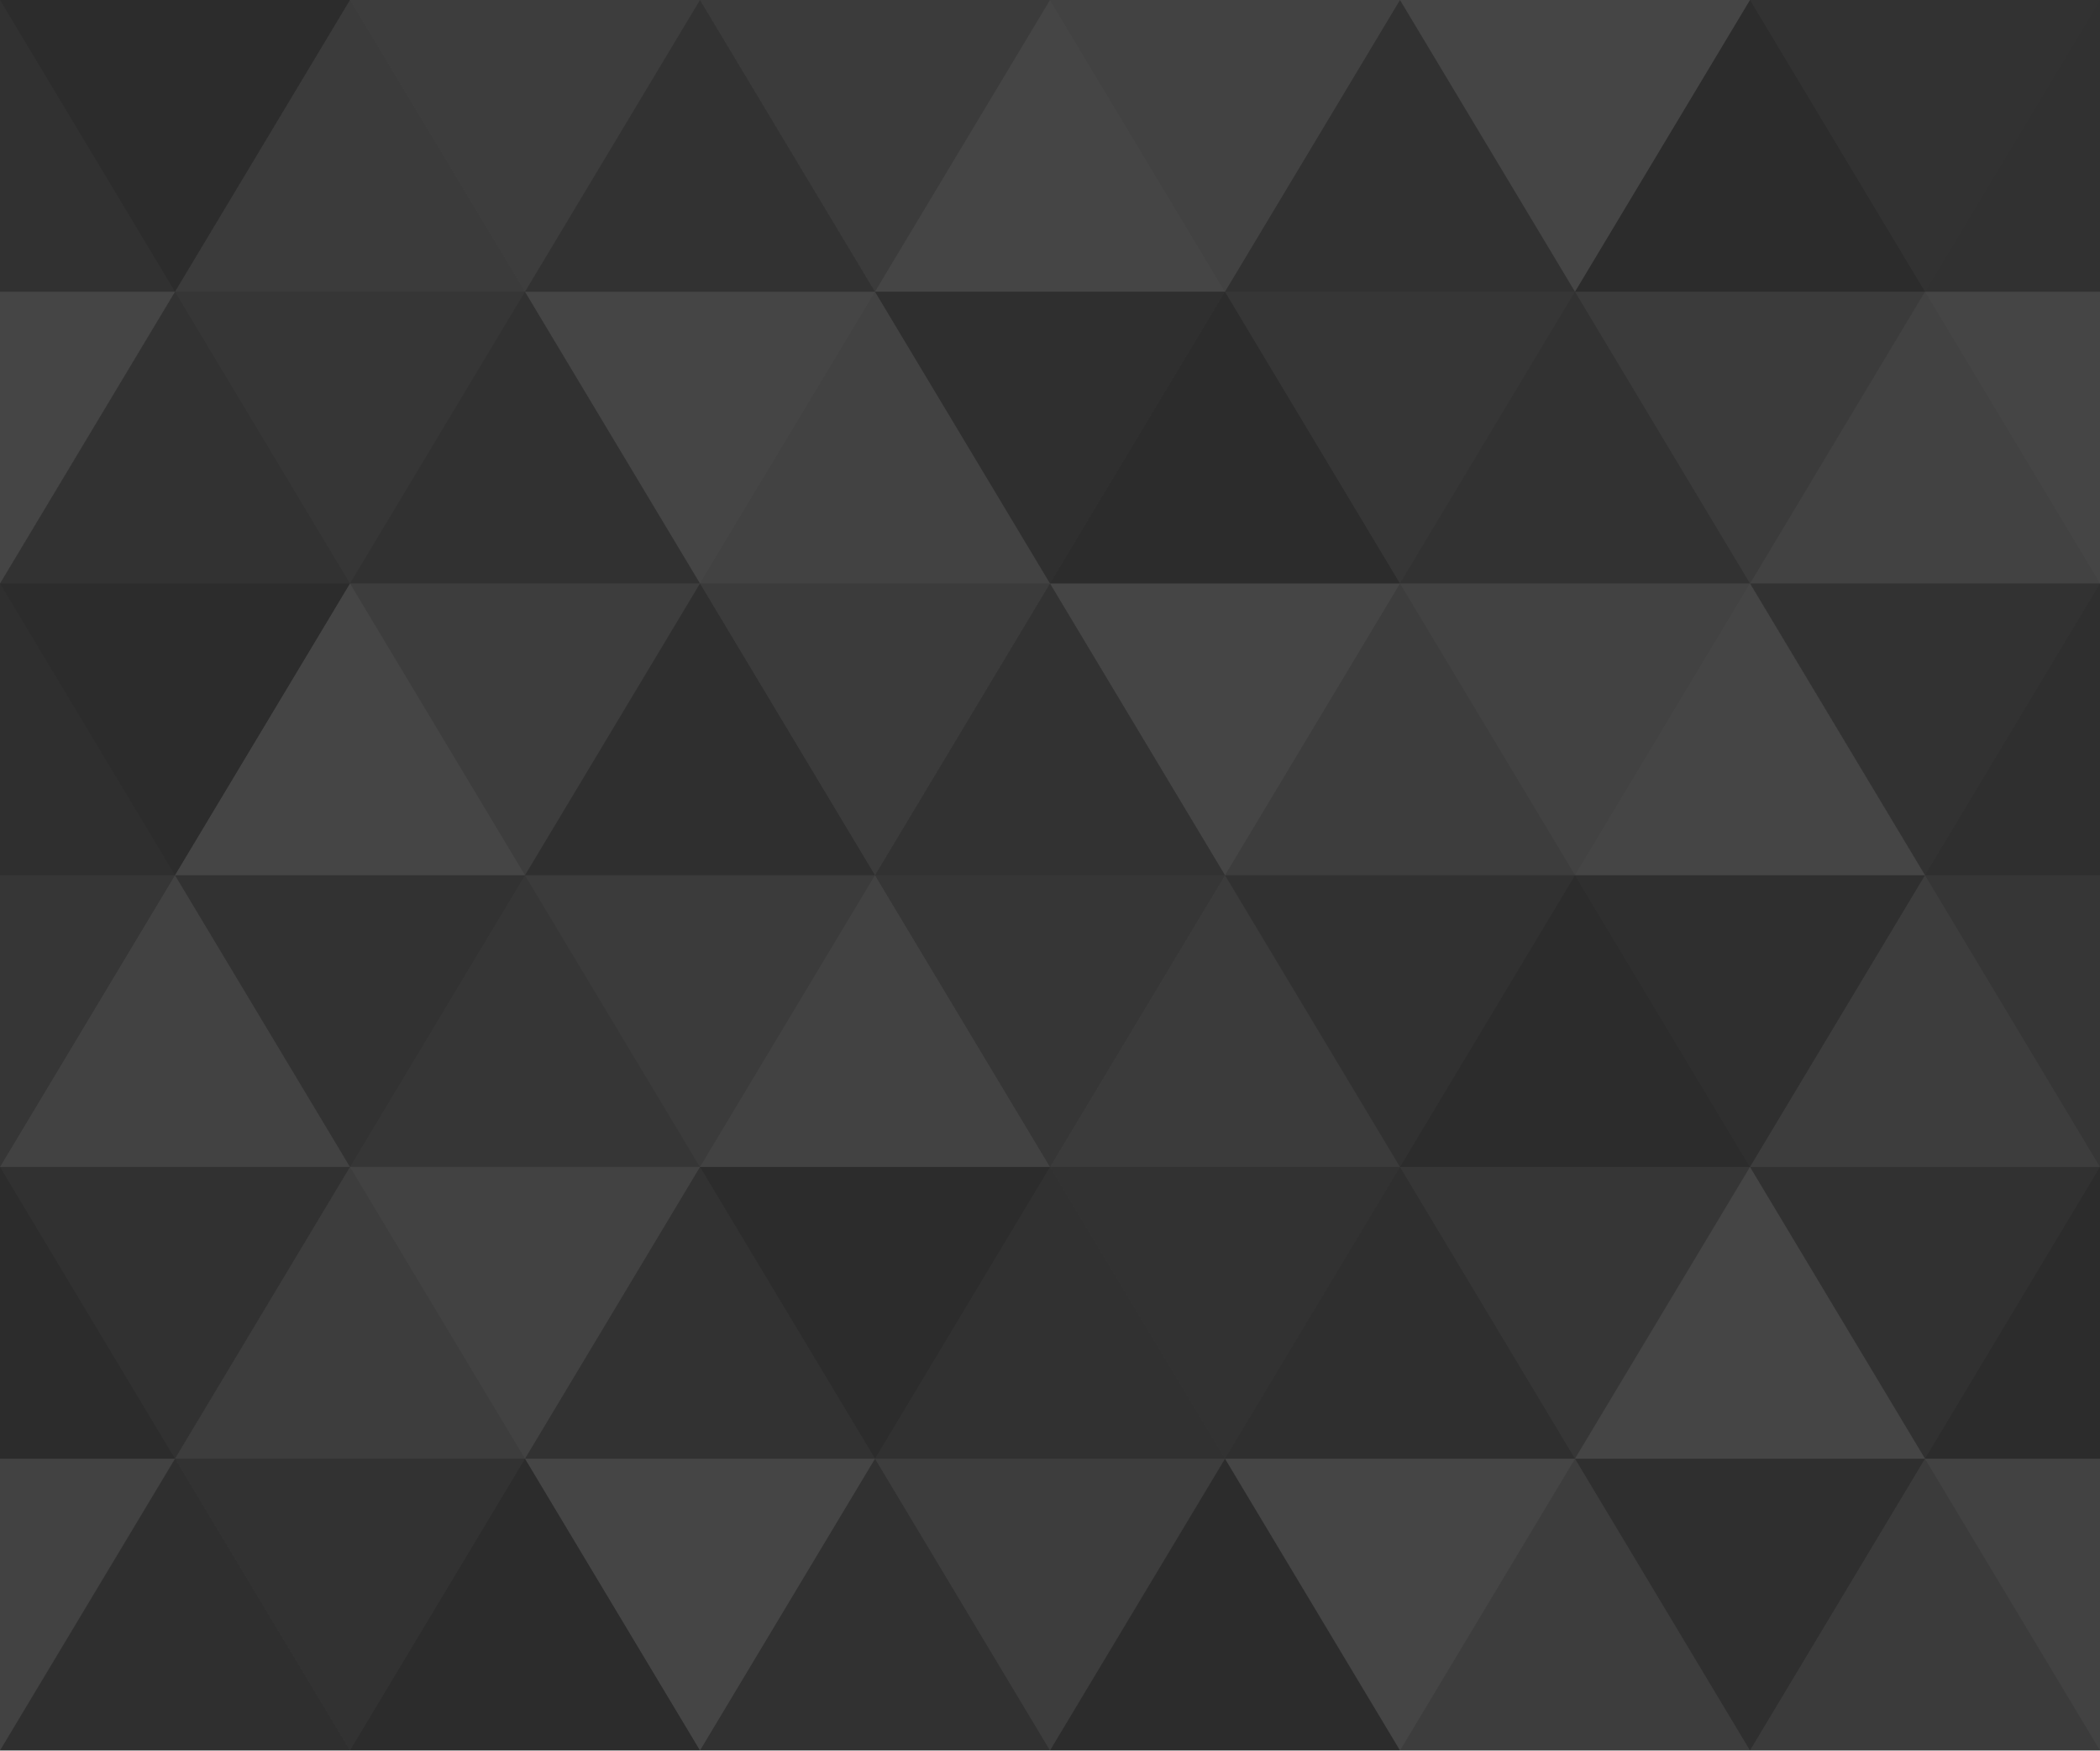
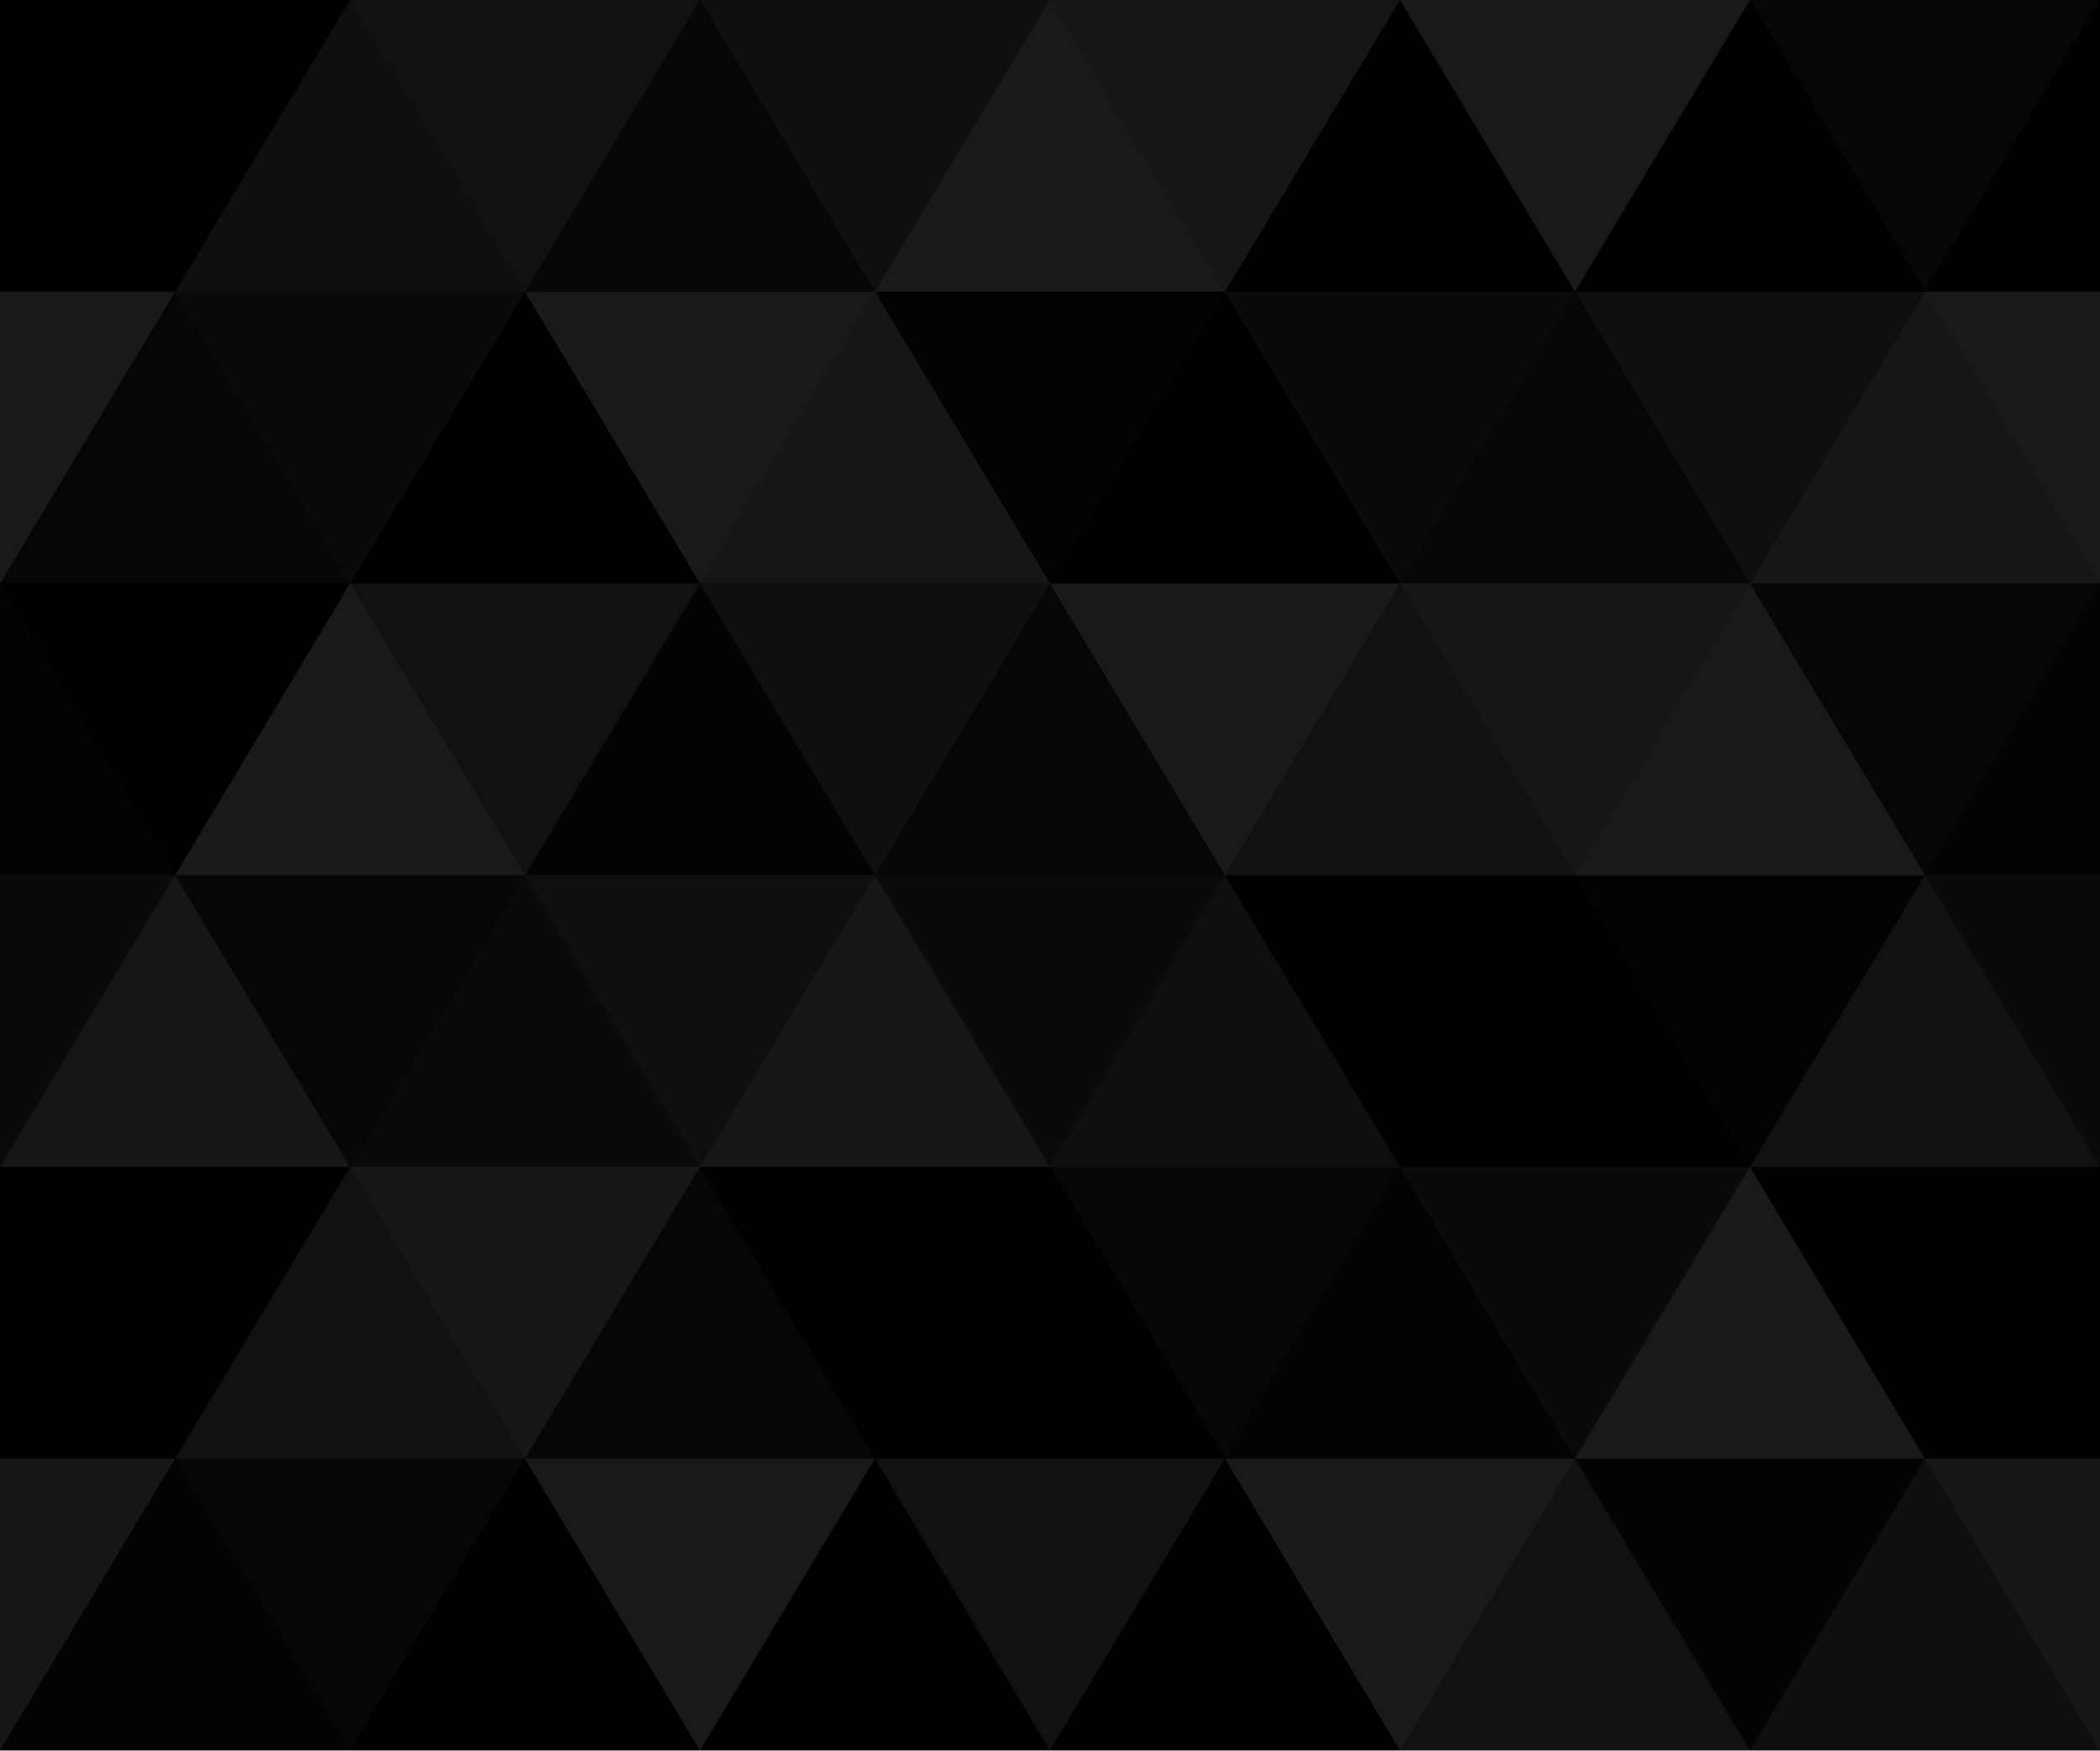
<svg xmlns="http://www.w3.org/2000/svg" width="540" height="450" viewBox="0 0 1080 900">
-   <rect fill="#313131" width="1080" height="900" />
+   <rect fill="{color}" width="1080" height="900" />
  <g fill-opacity=".1">
    <polygon fill="#444" points="90 150 0 300 180 300" />
    <polygon points="90 150 180 0 0 0" />
    <polygon fill="#AAA" points="270 150 360 0 180 0" />
    <polygon fill="#DDD" points="450 150 360 300 540 300" />
    <polygon fill="#999" points="450 150 540 0 360 0" />
    <polygon points="630 150 540 300 720 300" />
    <polygon fill="#DDD" points="630 150 720 0 540 0" />
    <polygon fill="#444" points="810 150 720 300 900 300" />
    <polygon fill="#FFF" points="810 150 900 0 720 0" />
    <polygon fill="#DDD" points="990 150 900 300 1080 300" />
    <polygon fill="#444" points="990 150 1080 0 900 0" />
    <polygon fill="#DDD" points="90 450 0 600 180 600" />
    <polygon points="90 450 180 300 0 300" />
    <polygon fill="#666" points="270 450 180 600 360 600" />
    <polygon fill="#AAA" points="270 450 360 300 180 300" />
    <polygon fill="#DDD" points="450 450 360 600 540 600" />
    <polygon fill="#999" points="450 450 540 300 360 300" />
    <polygon fill="#999" points="630 450 540 600 720 600" />
    <polygon fill="#FFF" points="630 450 720 300 540 300" />
    <polygon points="810 450 720 600 900 600" />
    <polygon fill="#DDD" points="810 450 900 300 720 300" />
    <polygon fill="#AAA" points="990 450 900 600 1080 600" />
    <polygon fill="#444" points="990 450 1080 300 900 300" />
    <polygon fill="#222" points="90 750 0 900 180 900" />
    <polygon points="270 750 180 900 360 900" />
    <polygon fill="#DDD" points="270 750 360 600 180 600" />
    <polygon points="450 750 540 600 360 600" />
    <polygon points="630 750 540 900 720 900" />
    <polygon fill="#444" points="630 750 720 600 540 600" />
    <polygon fill="#AAA" points="810 750 720 900 900 900" />
    <polygon fill="#666" points="810 750 900 600 720 600" />
    <polygon fill="#999" points="990 750 900 900 1080 900" />
    <polygon fill="#999" points="180 0 90 150 270 150" />
    <polygon fill="#444" points="360 0 270 150 450 150" />
    <polygon fill="#FFF" points="540 0 450 150 630 150" />
    <polygon points="900 0 810 150 990 150" />
    <polygon fill="#222" points="0 300 -90 450 90 450" />
    <polygon fill="#FFF" points="0 300 90 150 -90 150" />
    <polygon fill="#FFF" points="180 300 90 450 270 450" />
    <polygon fill="#666" points="180 300 270 150 90 150" />
    <polygon fill="#222" points="360 300 270 450 450 450" />
    <polygon fill="#FFF" points="360 300 450 150 270 150" />
    <polygon fill="#444" points="540 300 450 450 630 450" />
    <polygon fill="#222" points="540 300 630 150 450 150" />
    <polygon fill="#AAA" points="720 300 630 450 810 450" />
    <polygon fill="#666" points="720 300 810 150 630 150" />
    <polygon fill="#FFF" points="900 300 810 450 990 450" />
    <polygon fill="#999" points="900 300 990 150 810 150" />
    <polygon points="0 600 -90 750 90 750" />
    <polygon fill="#666" points="0 600 90 450 -90 450" />
    <polygon fill="#AAA" points="180 600 90 750 270 750" />
    <polygon fill="#444" points="180 600 270 450 90 450" />
    <polygon fill="#444" points="360 600 270 750 450 750" />
    <polygon fill="#999" points="360 600 450 450 270 450" />
    <polygon fill="#666" points="540 600 630 450 450 450" />
    <polygon fill="#222" points="720 600 630 750 810 750" />
    <polygon fill="#FFF" points="900 600 810 750 990 750" />
    <polygon fill="#222" points="900 600 990 450 810 450" />
    <polygon fill="#DDD" points="0 900 90 750 -90 750" />
    <polygon fill="#444" points="180 900 270 750 90 750" />
    <polygon fill="#FFF" points="360 900 450 750 270 750" />
    <polygon fill="#AAA" points="540 900 630 750 450 750" />
    <polygon fill="#FFF" points="720 900 810 750 630 750" />
    <polygon fill="#222" points="900 900 990 750 810 750" />
    <polygon fill="#222" points="1080 300 990 450 1170 450" />
    <polygon fill="#FFF" points="1080 300 1170 150 990 150" />
    <polygon points="1080 600 990 750 1170 750" />
    <polygon fill="#666" points="1080 600 1170 450 990 450" />
    <polygon fill="#DDD" points="1080 900 1170 750 990 750" />
  </g>
</svg>
